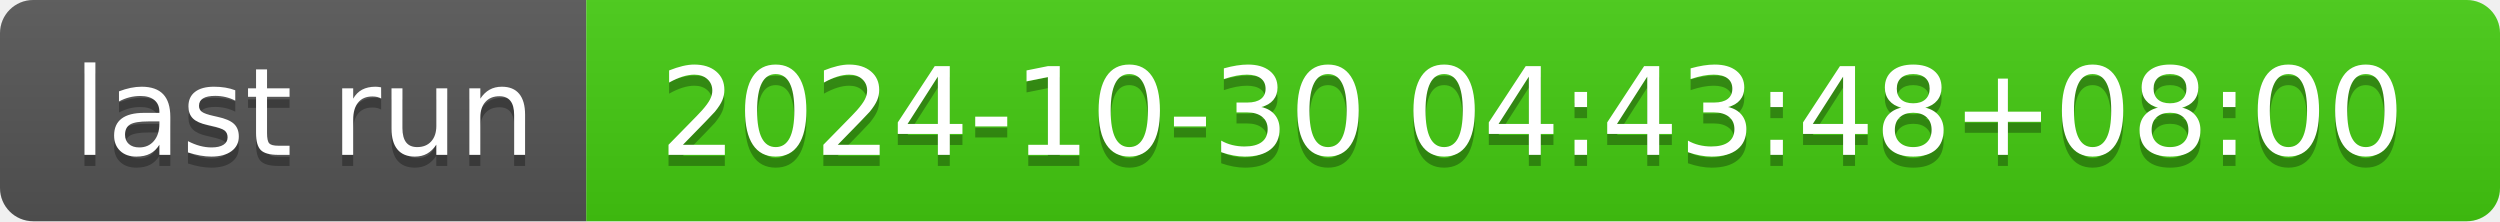
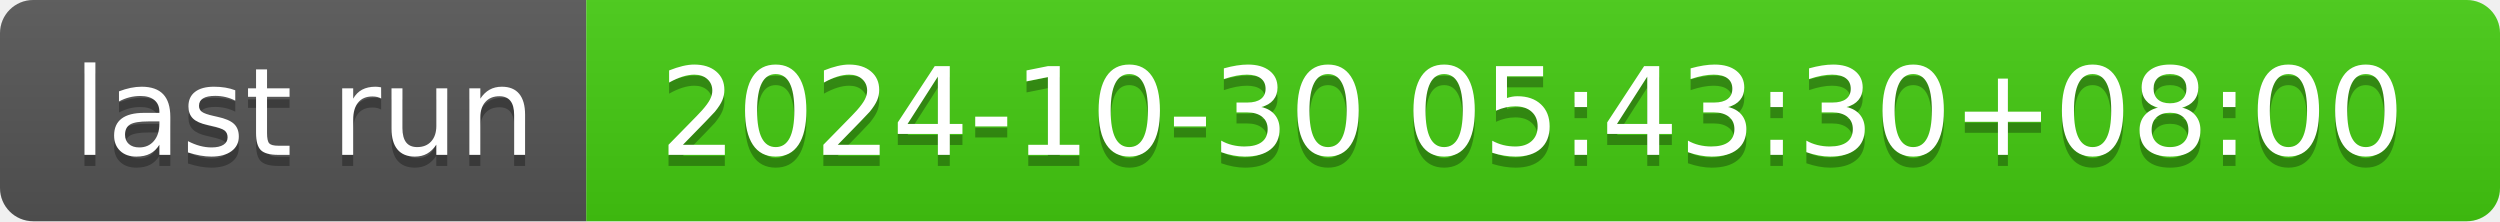
- <svg xmlns="http://www.w3.org/2000/svg" width="226" height="20" role="img" aria-label="last run: 2024-10-30 04:43:48+08:00">
+ <svg xmlns="http://www.w3.org/2000/svg" width="226" height="20" role="img" aria-label="last run: 2024-10-30 05:43:30+08:00">
  <linearGradient id="s" x2="0" y2="100%">
    <stop offset="0" stop-color="#bbb" stop-opacity=".1" />
    <stop offset="1" stop-opacity=".1" />
  </linearGradient>
  <clipPath id="r">
    <rect width="226" height="20" rx="3" fill="#fff" />
  </clipPath>
  <g clip-path="url(#r)">
    <rect width="53" height="20" fill="#555" />
    <rect x="53" width="173" height="20" fill="#4c1" />
    <rect width="226" height="20" fill="url(#s)" />
  </g>
  <g fill="#fff" text-anchor="middle" font-family="Verdana,Geneva,DejaVu Sans,sans-serif" text-rendering="geometricPrecision" font-size="110">
    <text aria-hidden="true" x="275" y="150" fill="#010101" fill-opacity=".3" transform="scale(.1)" textLength="430">last run</text>
    <text x="275" y="140" transform="scale(.1)" fill="#fff" textLength="430">last run</text>
-     <text aria-hidden="true" x="1385" y="150" fill="#010101" fill-opacity=".3" transform="scale(.1)" textLength="1630">2024-10-30 04:43:48+08:00</text>
-     <text x="1385" y="140" transform="scale(.1)" fill="#fff" textLength="1630">2024-10-30 04:43:48+08:00</text>
+     <text aria-hidden="true" x="1385" y="150" fill="#010101" fill-opacity=".3" transform="scale(.1)" textLength="1630">2024-10-30 05:43:30+08:00</text>
+     <text x="1385" y="140" transform="scale(.1)" fill="#fff" textLength="1630">2024-10-30 05:43:30+08:00</text>
  </g>
</svg>
